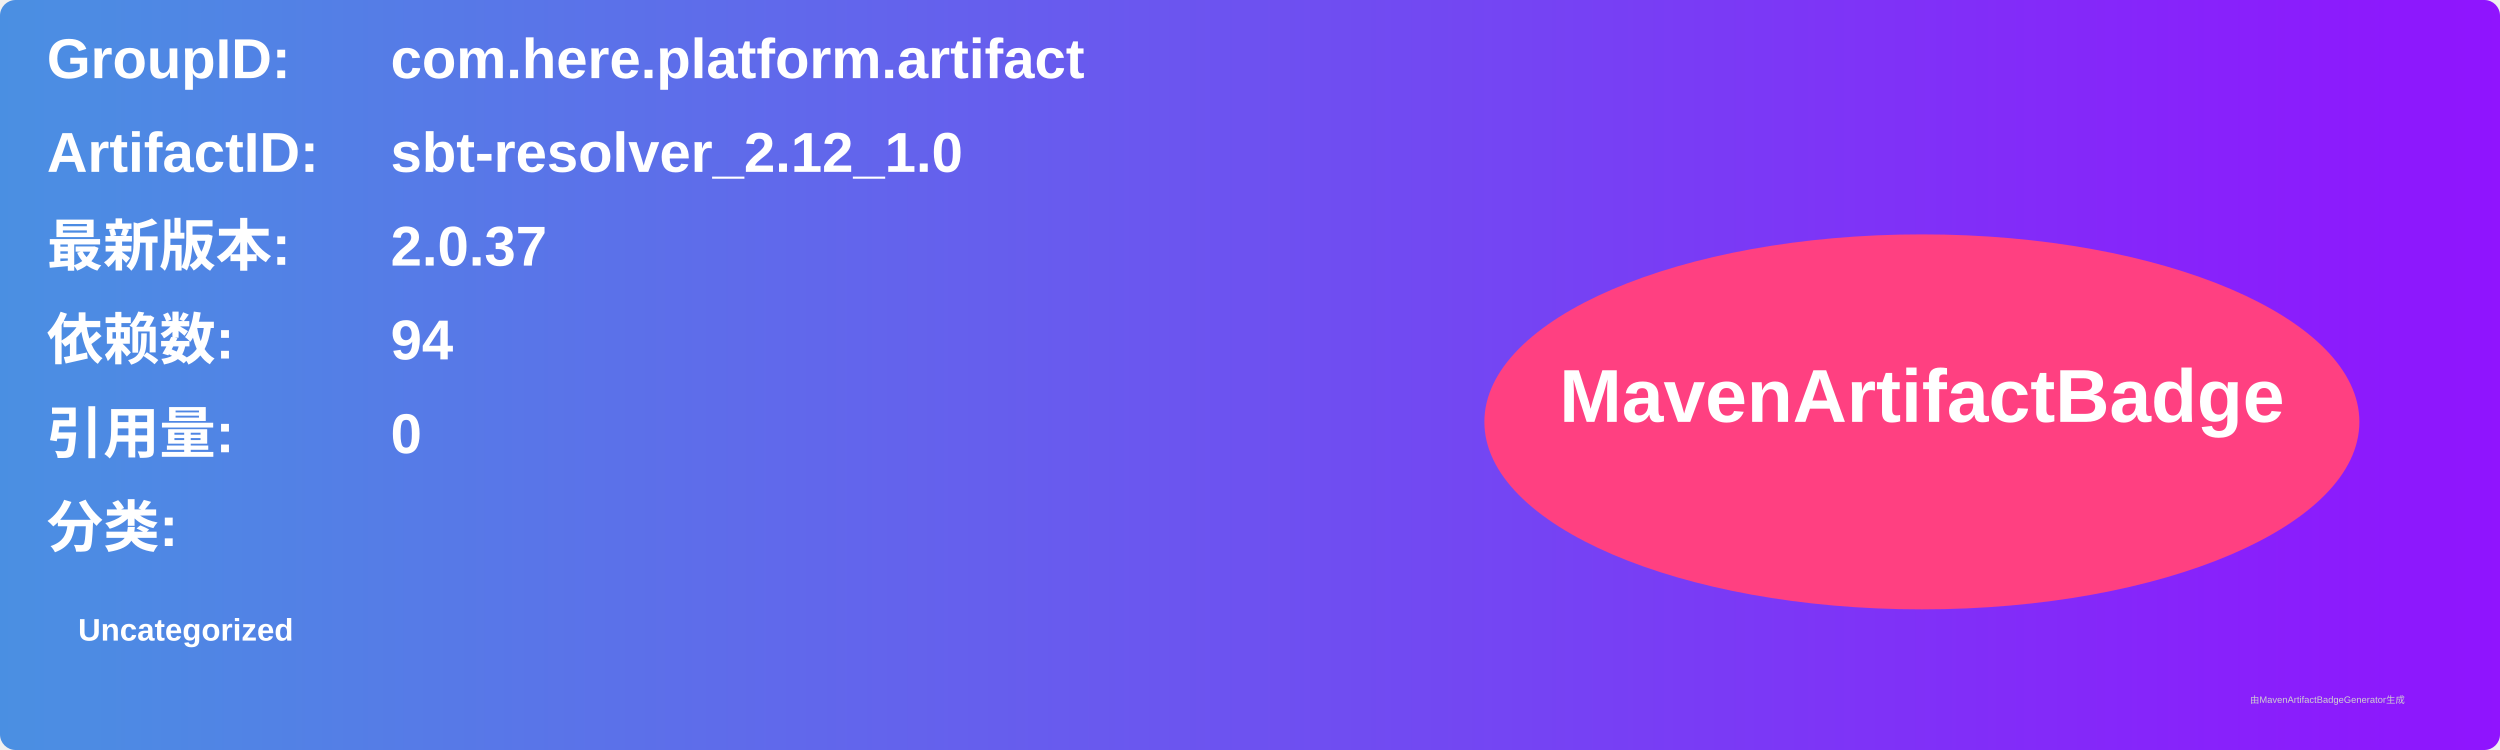
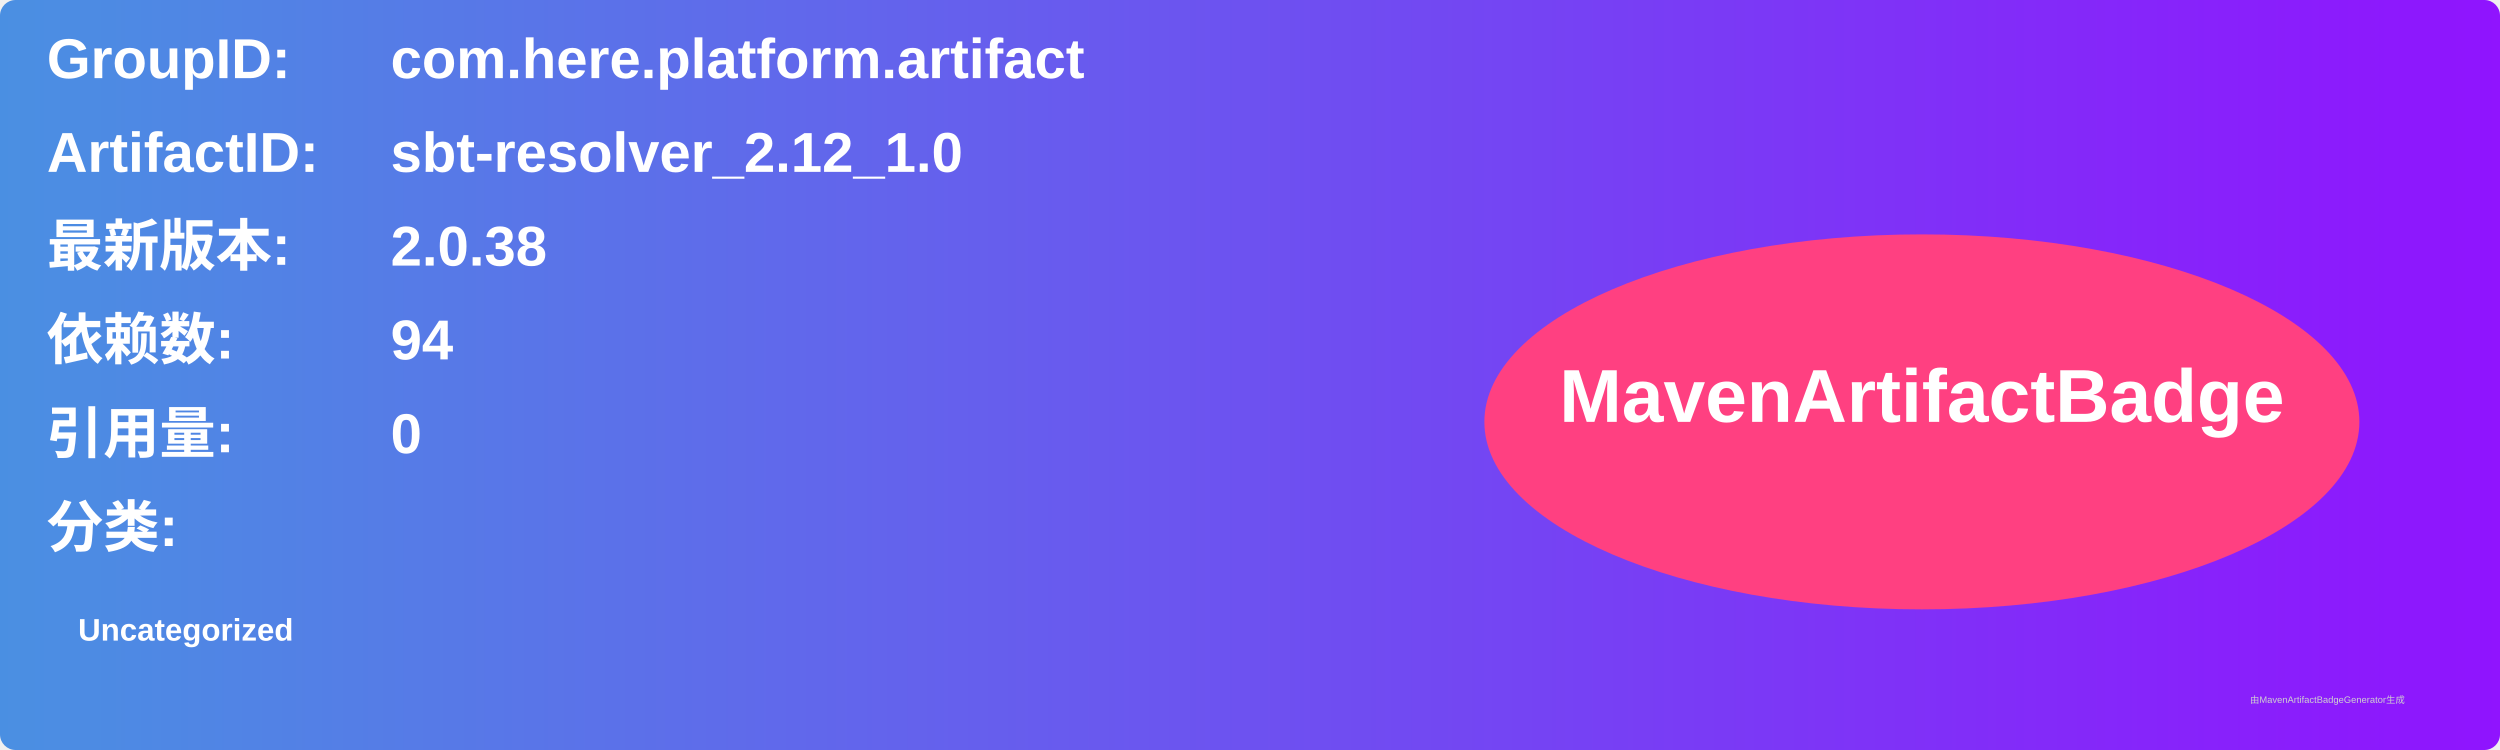
<svg xmlns="http://www.w3.org/2000/svg" width="800" height="240" viewBox="0 0 800 240">
  <linearGradient id="grad" x1="0%" y1="0%" x2="100%" y2="0%">
    <stop offset="0%" stop-color="#4a90e2" />
    <stop offset="100%" stop-color="#9013fe" />
  </linearGradient>
  <rect width="100%" height="100%" rx="5" ry="5" fill="url(#grad)" />
  <g transform="translate(15, 15)">
    <text x="0" y="10" font-family="Arial" font-size="18" fill="white" font-weight="bold" width="260">GroupID:</text>
    <text x="110" y="10" font-family="Arial" font-size="18" fill="white" font-weight="bold" width="460">com.here.platform.artifact</text>
    <text x="0" y="40" font-family="Arial" font-size="18" fill="white" font-weight="bold" width="260">ArtifactID:</text>
    <text x="110" y="40" font-family="Arial" font-size="18" fill="white" font-weight="bold" width="460">sbt-resolver_2.12_1.0</text>
    <text x="0" y="70" font-family="Arial" font-size="18" fill="white" font-weight="bold">最新版本:</text>
    <text x="110" y="70" font-family="Arial" font-size="18" fill="white" font-weight="bold">
-       <tspan font-weight="bold">2.0.37</tspan>
+       <tspan font-weight="bold">2.0.38</tspan>
    </text>
    <text x="0" y="100" font-family="Arial" font-size="18" fill="white" font-weight="bold">依赖数: </text>
    <text x="110" y="100" font-family="Arial" font-size="18" fill="white">
      <tspan font-weight="bold">94</tspan>
    </text>
    <text x="0" y="130" font-family="Arial" font-size="18" fill="white" font-weight="bold">引用量: </text>
    <text x="110" y="130" font-family="Arial" font-size="18" fill="white">
      <tspan font-weight="bold">0</tspan>
    </text>
    <text x="0" y="160" font-family="Arial" font-size="18" fill="white" font-weight="bold">分类:</text>
    <text x="10" y="190" font-family="Arial" font-size="10" fill="white">
      <tspan font-weight="bold">Uncategorized</tspan>
    </text>
    <ellipse cx="600" cy="120" rx="140" ry="60" fill="#ff4081" />
    <text x="600" y="120" text-anchor="middle" font-family="Arial" font-size="24" fill="white" font-weight="bold">MavenArtifactBadge</text>
  </g>
  <text x="720" y="225" font-family="Arial" font-size="3" fill="#d0d0d0">由MavenArtifactBadgeGenerator生成</text>
</svg>
